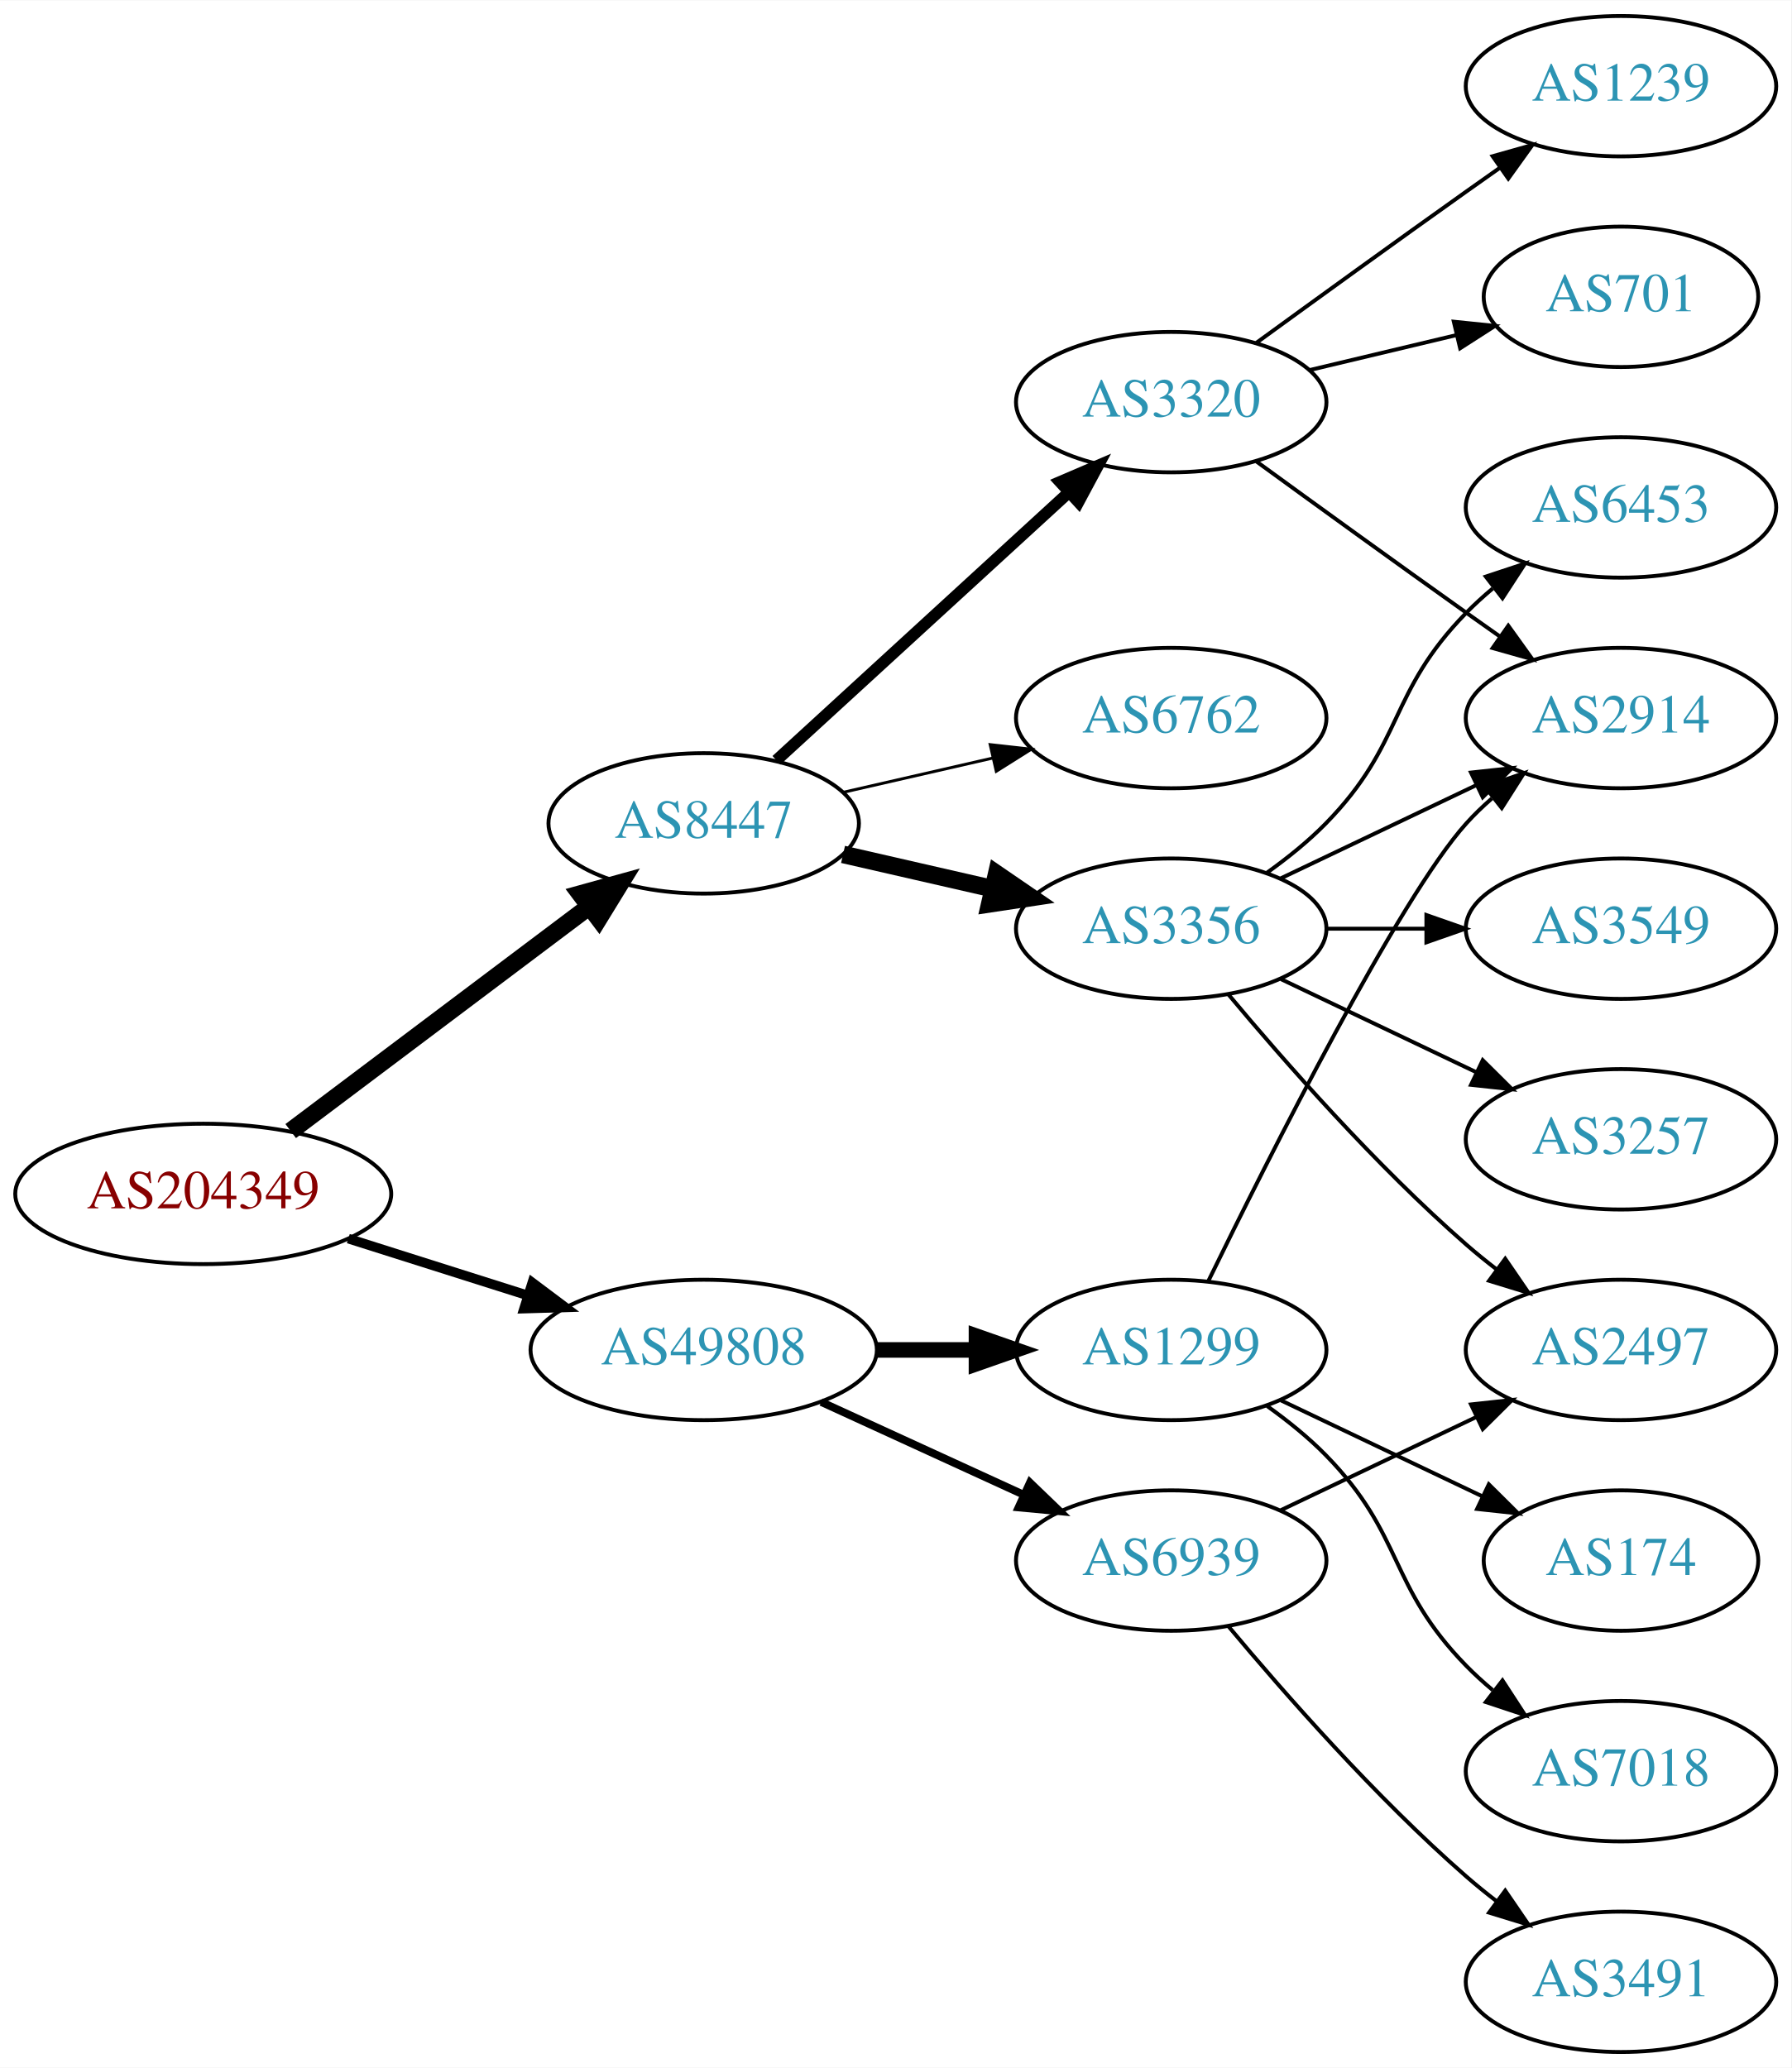
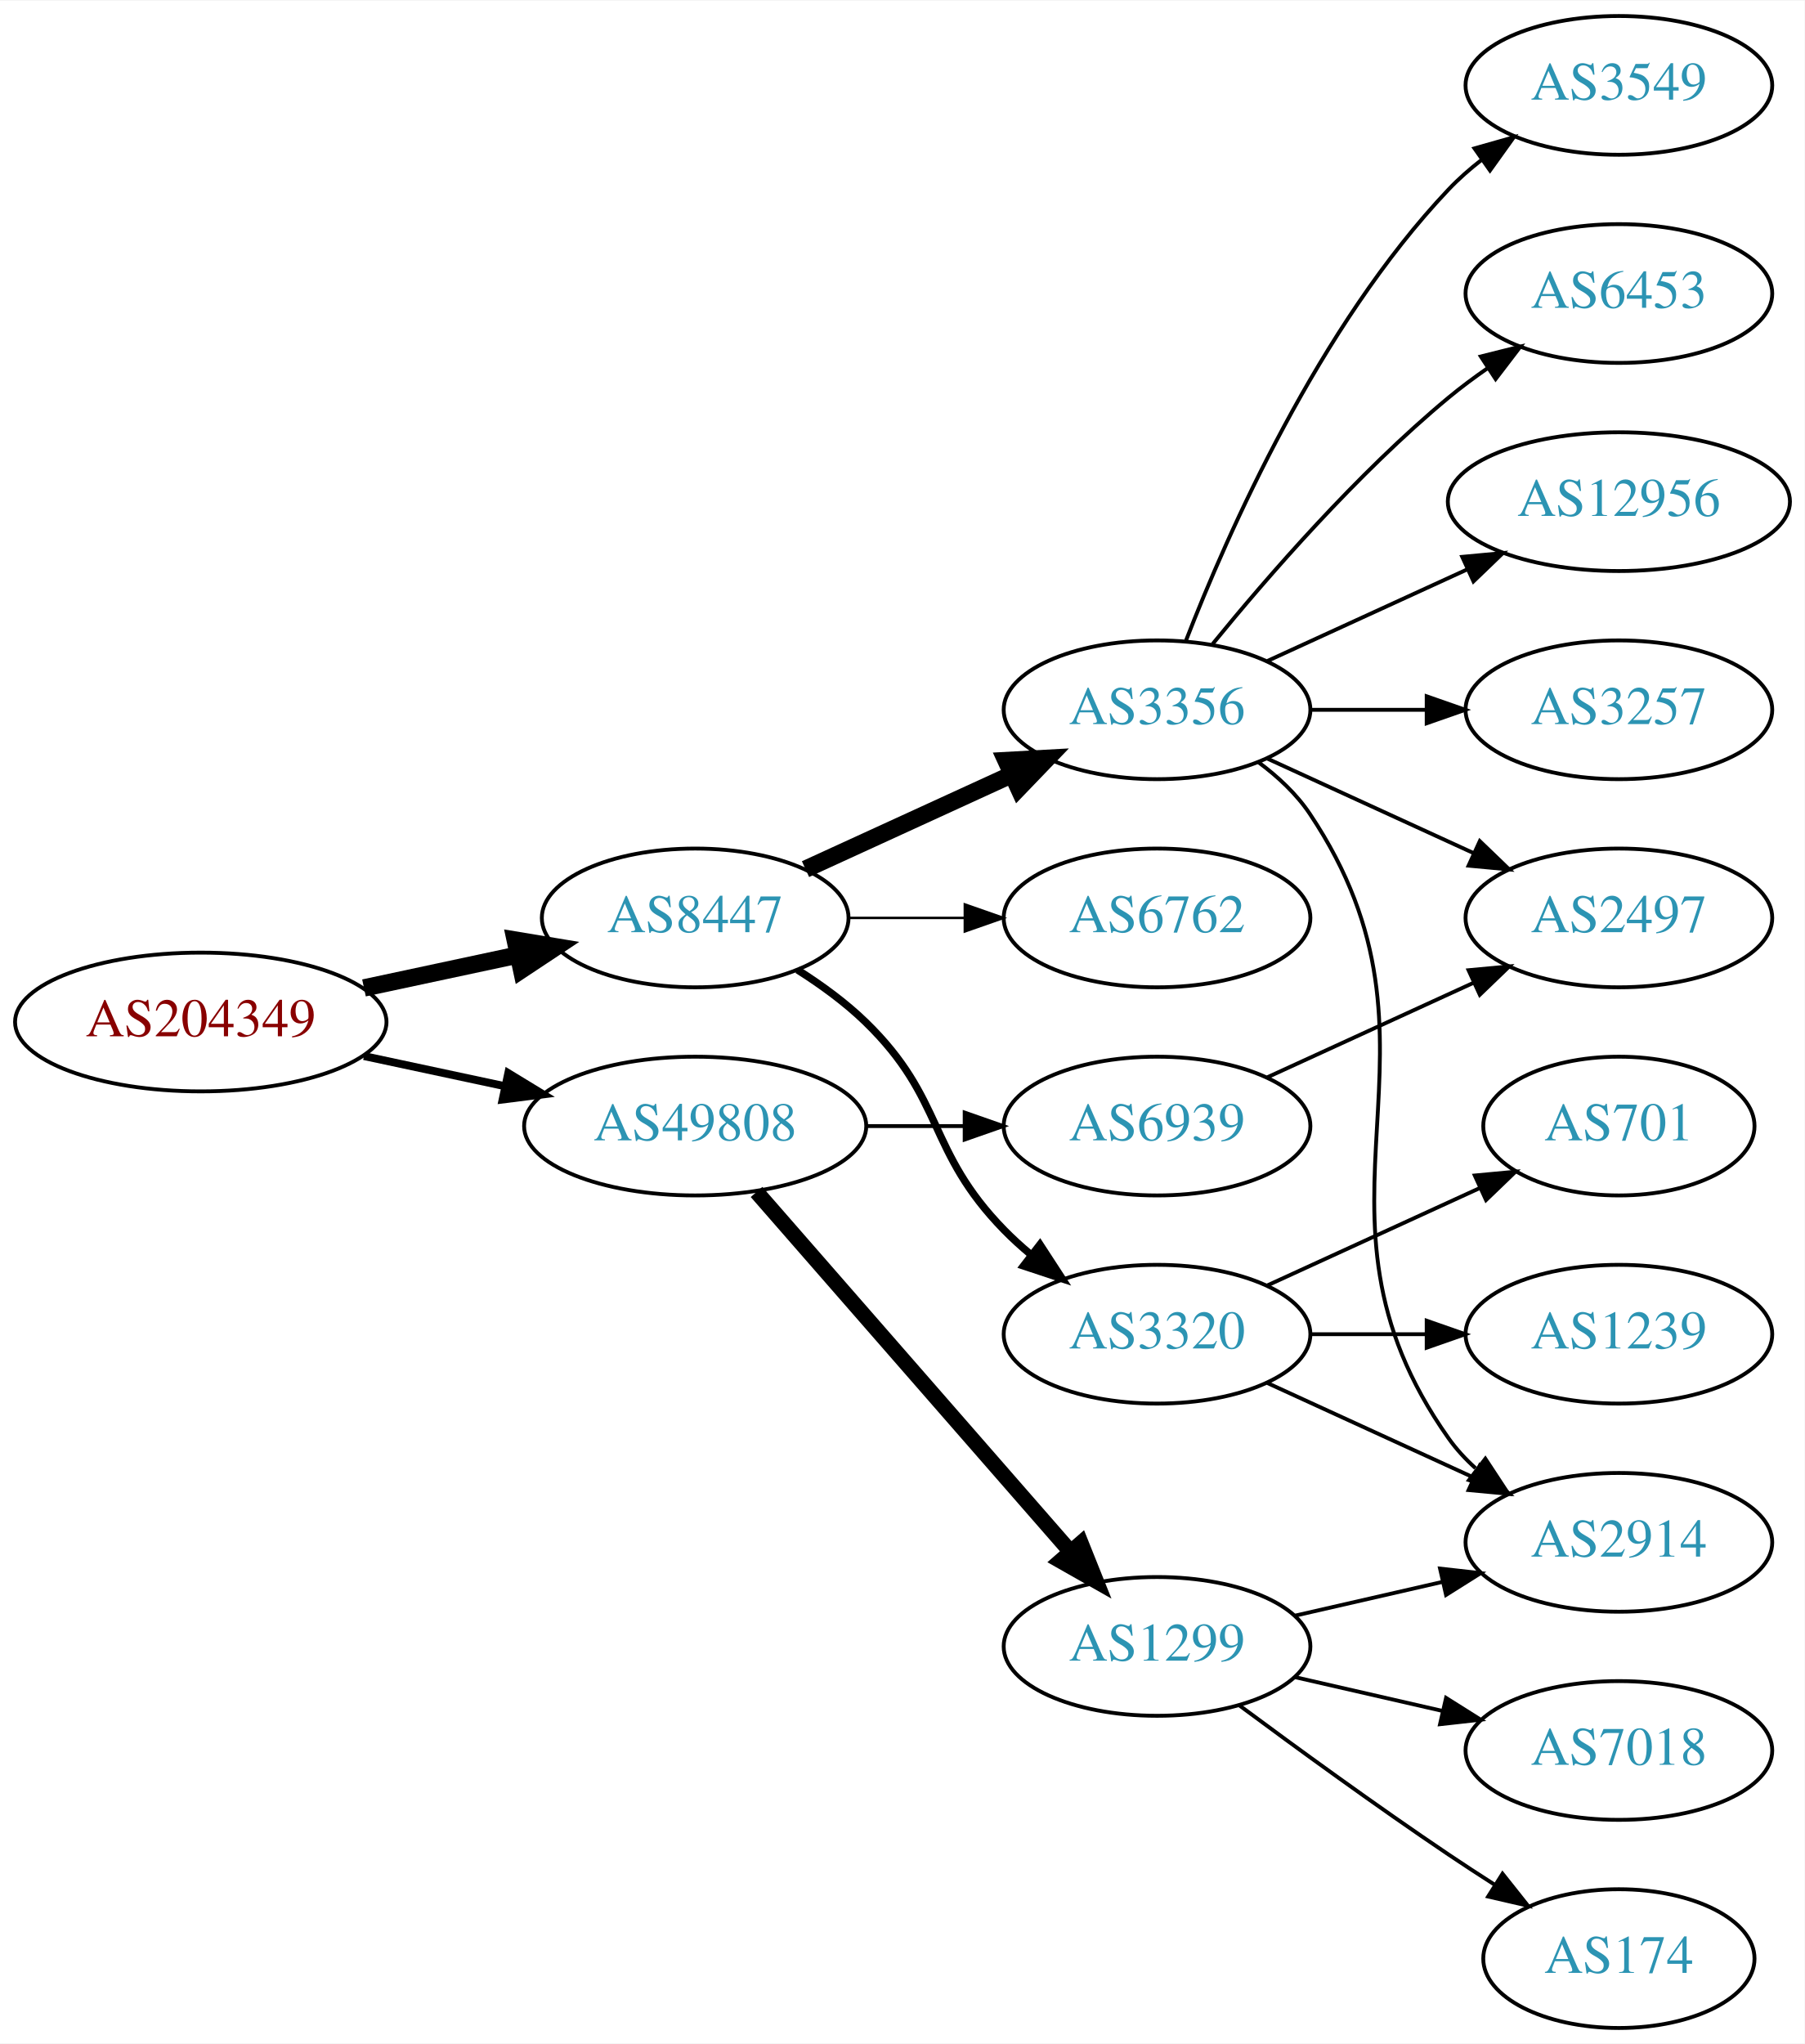
- <svg xmlns="http://www.w3.org/2000/svg" xmlns:xlink="http://www.w3.org/1999/xlink" width="459pt" height="530pt" viewBox="0.00 0.00 459.17 530.00">
+ <svg xmlns="http://www.w3.org/2000/svg" xmlns:xlink="http://www.w3.org/1999/xlink" width="468pt" height="530pt" viewBox="0.00 0.00 468.27 530.00">
  <g id="graph0" class="graph" transform="scale(1 1) rotate(0) translate(4 526)">
-     <polygon fill="white" stroke="none" points="-4,4 -4,-526 455.17,-526 455.17,4 -4,4" />
+     <polygon fill="white" stroke="none" points="-4,4 -4,-526 464.269,-526 464.269,4 -4,4" />
    <g id="node1" class="node">
      <g id="a_node1">
        <a xlink:href="/asn/204349" xlink:title="AS204349 ~ ALDI_SE [AT]">
-           <ellipse fill="#ffffff" stroke="black" cx="48.096" cy="-220" rx="48.192" ry="18" />
-           <text text-anchor="middle" x="48.096" y="-216.3" font-family="Times,serif" font-size="14.00" fill="#880000">AS204349</text>
+           <ellipse fill="#ffffff" stroke="black" cx="48.096" cy="-261" rx="48.192" ry="18" />
+           <text text-anchor="middle" x="48.096" y="-257.3" font-family="Times,serif" font-size="14.00" fill="#880000">AS204349</text>
        </a>
      </g>
    </g>
    <g id="node2" class="node">
      <g id="a_node2">
        <a xlink:href="/asn/8447" xlink:title="AS8447 ~ A1 Telekom Austria AG [AT]">
-           <ellipse fill="#ffffff" stroke="black" cx="176.388" cy="-315" rx="39.794" ry="18" />
-           <text text-anchor="middle" x="176.388" y="-311.3" font-family="Times,serif" font-size="14.00" fill="#2c94b3">AS8447</text>
+           <ellipse fill="#ffffff" stroke="black" cx="176.388" cy="-288" rx="39.794" ry="18" />
+           <text text-anchor="middle" x="176.388" y="-284.3" font-family="Times,serif" font-size="14.00" fill="#2c94b3">AS8447</text>
        </a>
      </g>
    </g>
    <g id="edge1" class="edge">
-       <path fill="none" stroke="black" stroke-width="4.5" d="M70.519,-236.115C91.579,-251.957 123.845,-276.228 147.023,-293.664" />
-       <polygon fill="black" stroke="black" stroke-width="4.5" points="144.756,-296.885 155.114,-299.75 149.49,-290.592 144.756,-296.885" />
+       <path fill="none" stroke="black" stroke-width="4.5" d="M90.448,-269.841C103.163,-272.559 117.222,-275.565 130.181,-278.335" />
+       <polygon fill="black" stroke="black" stroke-width="4.5" points="129.69,-282.257 140.292,-280.497 131.336,-274.556 129.69,-282.257" />
    </g>
    <g id="node3" class="node">
      <g id="a_node3">
        <a xlink:href="/asn/49808" xlink:title="AS49808 ~ POWERSPEED-AS [AT]">
-           <ellipse fill="#ffffff" stroke="black" cx="176.388" cy="-180" rx="44.393" ry="18" />
-           <text text-anchor="middle" x="176.388" y="-176.3" font-family="Times,serif" font-size="14.00" fill="#2c94b3">AS49808</text>
+           <ellipse fill="#ffffff" stroke="black" cx="176.388" cy="-234" rx="44.393" ry="18" />
+           <text text-anchor="middle" x="176.388" y="-230.3" font-family="Times,serif" font-size="14.00" fill="#2c94b3">AS49808</text>
        </a>
      </g>
    </g>
    <g id="edge2" class="edge">
-       <path fill="none" stroke="black" stroke-width="2.455" d="M85.286,-208.538C99.636,-203.993 116.272,-198.723 131.315,-193.959" />
-       <polygon fill="black" stroke="black" stroke-width="2.455" points="132.453,-197.27 140.93,-190.914 130.34,-190.597 132.453,-197.27" />
+       <path fill="none" stroke="black" stroke-width="2.045" d="M90.448,-252.159C102.138,-249.66 114.964,-246.918 127.027,-244.339" />
+       <polygon fill="black" stroke="black" stroke-width="2.045" points="127.891,-247.733 136.939,-242.22 126.428,-240.888 127.891,-247.733" />
    </g>
    <g id="node4" class="node">
      <g id="a_node4">
        <a xlink:href="/asn/3356" xlink:title="AS3356 ~ Level 3 Parent, LLC [US]">
-           <ellipse fill="#ffffff" stroke="black" cx="296.23" cy="-288" rx="39.794" ry="18" />
-           <text text-anchor="middle" x="296.23" y="-284.3" font-family="Times,serif" font-size="14.00" fill="#2c94b3">AS3356</text>
+           <ellipse fill="#ffffff" stroke="black" cx="296.23" cy="-342" rx="39.794" ry="18" />
+           <text text-anchor="middle" x="296.23" y="-338.3" font-family="Times,serif" font-size="14.00" fill="#2c94b3">AS3356</text>
        </a>
      </g>
    </g>
    <g id="edge3" class="edge">
-       <path fill="none" stroke="black" stroke-width="4.5" d="M212.107,-307.045C224.107,-304.296 237.728,-301.175 250.42,-298.267" />
-       <polygon fill="black" stroke="black" stroke-width="4.5" points="251.484,-302.063 260.352,-295.991 249.725,-294.387 251.484,-302.063" />
+       <path fill="none" stroke="black" stroke-width="4.5" d="M205.016,-300.661C220.973,-307.973 241.244,-317.261 258.527,-325.181" />
+       <polygon fill="black" stroke="black" stroke-width="4.5" points="257.043,-328.832 267.774,-329.419 260.324,-321.673 257.043,-328.832" />
    </g>
    <g id="node5" class="node">
      <g id="a_node5">
        <a xlink:href="/asn/3320" xlink:title="AS3320 ~ DTAG [DE]">
-           <ellipse fill="#ffffff" stroke="black" cx="296.23" cy="-423" rx="39.794" ry="18" />
-           <text text-anchor="middle" x="296.23" y="-419.3" font-family="Times,serif" font-size="14.00" fill="#2c94b3">AS3320</text>
+           <ellipse fill="#ffffff" stroke="black" cx="296.23" cy="-180" rx="39.794" ry="18" />
+           <text text-anchor="middle" x="296.23" y="-176.3" font-family="Times,serif" font-size="14.00" fill="#2c94b3">AS3320</text>
        </a>
      </g>
    </g>
    <g id="edge4" class="edge">
-       <path fill="none" stroke="black" stroke-width="3" d="M195.03,-331.169C214.902,-349.382 247.365,-379.133 269.934,-399.817" />
-       <polygon fill="black" stroke="black" stroke-width="3" points="267.73,-402.545 277.467,-406.721 272.46,-397.384 267.73,-402.545" />
+       <path fill="none" stroke="black" stroke-width="1.929" d="M202.917,-274.538C209.079,-270.638 215.381,-266.052 220.584,-261 241.277,-240.906 236.411,-227.617 256.584,-207 258.676,-204.861 260.96,-202.782 263.337,-200.79" />
+       <polygon fill="black" stroke="black" stroke-width="1.929" points="265.855,-203.268 271.636,-194.389 261.58,-197.725 265.855,-203.268" />
    </g>
    <g id="node6" class="node">
      <g id="a_node6">
        <a xlink:href="/asn/6762" xlink:title="AS6762 ~ TELECOM ITALIA SPARKLE S.p.A. [IT]">
-           <ellipse fill="#ffffff" stroke="black" cx="296.23" cy="-342" rx="39.794" ry="18" />
-           <text text-anchor="middle" x="296.23" y="-338.3" font-family="Times,serif" font-size="14.00" fill="#2c94b3">AS6762</text>
+           <ellipse fill="#ffffff" stroke="black" cx="296.23" cy="-288" rx="39.794" ry="18" />
+           <text text-anchor="middle" x="296.23" y="-284.3" font-family="Times,serif" font-size="14.00" fill="#2c94b3">AS6762</text>
        </a>
      </g>
    </g>
    <g id="edge5" class="edge">
-       <path fill="none" stroke="black" stroke-width="0.75" d="M212.107,-322.955C224.107,-325.704 237.728,-328.825 250.42,-331.733" />
-       <polygon fill="black" stroke="black" stroke-width="0.75" points="249.823,-335.187 260.352,-334.009 251.386,-328.364 249.823,-335.187" />
-     </g>
-     <g id="node14" class="node">
-       <g id="a_node14">
-         <a xlink:href="/asn/1299" xlink:title="AS1299 ~ Telia Carrier [EU]">
-           <ellipse fill="#ffffff" stroke="black" cx="296.23" cy="-180" rx="39.794" ry="18" />
-           <text text-anchor="middle" x="296.23" y="-176.3" font-family="Times,serif" font-size="14.00" fill="#2c94b3">AS1299</text>
-         </a>
-       </g>
-     </g>
-     <g id="edge14" class="edge">
-       <path fill="none" stroke="black" stroke-width="4" d="M220.599,-180C228.911,-180 237.674,-180 246.156,-180" />
-       <polygon fill="black" stroke="black" stroke-width="4" points="246.315,-183.5 256.315,-180 246.315,-176.5 246.315,-183.5" />
+       <path fill="none" stroke="black" stroke-width="0.643" d="M216.3,-288C225.854,-288 236.203,-288 246.166,-288" />
+       <polygon fill="black" stroke="black" stroke-width="0.643" points="246.358,-291.5 256.358,-288 246.358,-284.5 246.358,-291.5" />
    </g>
    <g id="node15" class="node">
      <g id="a_node15">
+         <a xlink:href="/asn/1299" xlink:title="AS1299 ~ Telia Carrier [EU]">
+           <ellipse fill="#ffffff" stroke="black" cx="296.23" cy="-99" rx="39.794" ry="18" />
+           <text text-anchor="middle" x="296.23" y="-95.3" font-family="Times,serif" font-size="14.00" fill="#2c94b3">AS1299</text>
+         </a>
+       </g>
+     </g>
+     <g id="edge15" class="edge">
+       <path fill="none" stroke="black" stroke-width="4" d="M192.312,-216.902C212.855,-193.369 249.974,-150.845 273.571,-123.813" />
+       <polygon fill="black" stroke="black" stroke-width="4" points="276.487,-125.794 280.426,-115.959 271.214,-121.191 276.487,-125.794" />
+     </g>
+     <g id="node16" class="node">
+       <g id="a_node16">
        <a xlink:href="/asn/6939" xlink:title="AS6939 ~ Hurricane Electric LLC [US]">
-           <ellipse fill="#ffffff" stroke="black" cx="296.23" cy="-126" rx="39.794" ry="18" />
-           <text text-anchor="middle" x="296.23" y="-122.3" font-family="Times,serif" font-size="14.00" fill="#2c94b3">AS6939</text>
-         </a>
-       </g>
-     </g>
-     <g id="edge15" class="edge">
-       <path fill="none" stroke="black" stroke-width="2" d="M206.517,-166.652C222.128,-159.498 241.526,-150.609 258.198,-142.97" />
-       <polygon fill="black" stroke="black" stroke-width="2" points="260.017,-145.986 267.65,-138.638 257.101,-139.622 260.017,-145.986" />
+           <ellipse fill="#ffffff" stroke="black" cx="296.23" cy="-234" rx="39.794" ry="18" />
+           <text text-anchor="middle" x="296.23" y="-230.3" font-family="Times,serif" font-size="14.00" fill="#2c94b3">AS6939</text>
+         </a>
+       </g>
+     </g>
+     <g id="edge16" class="edge">
+       <path fill="none" stroke="black" d="M220.599,-234C228.911,-234 237.674,-234 246.156,-234" />
+       <polygon fill="black" stroke="black" points="246.315,-237.5 256.315,-234 246.315,-230.5 246.315,-237.5" />
    </g>
    <g id="node7" class="node">
      <g id="a_node7">
-         <a xlink:href="/asn/6453" xlink:title="AS6453 ~ TATA COMMUNICATIONS (AMERICA) INC [US]">
-           <ellipse fill="#ffffff" stroke="black" cx="411.523" cy="-396" rx="39.794" ry="18" />
-           <text text-anchor="middle" x="411.523" y="-392.3" font-family="Times,serif" font-size="14.00" fill="#2c94b3">AS6453</text>
+         <a xlink:href="/asn/2497" xlink:title="AS2497 ~ Internet Initiative Japan Inc. [JP]">
+           <ellipse fill="#ffffff" stroke="black" cx="416.073" cy="-288" rx="39.794" ry="18" />
+           <text text-anchor="middle" x="416.073" y="-284.3" font-family="Times,serif" font-size="14.00" fill="#2c94b3">AS2497</text>
        </a>
      </g>
    </g>
    <g id="edge6" class="edge">
-       <path fill="none" stroke="black" d="M320.824,-302.389C326.08,-306.148 331.412,-310.437 335.877,-315 356.049,-335.617 351.704,-348.383 371.877,-369 373.969,-371.139 376.253,-373.218 378.63,-375.21" />
-       <polygon fill="black" stroke="black" points="376.873,-378.275 386.929,-381.611 381.148,-372.732 376.873,-378.275" />
+       <path fill="none" stroke="black" d="M324.859,-329.339C340.816,-322.027 361.087,-312.739 378.369,-304.819" />
+       <polygon fill="black" stroke="black" points="379.984,-307.929 387.617,-300.581 377.068,-301.565 379.984,-307.929" />
    </g>
    <g id="node8" class="node">
      <g id="a_node8">
-         <a xlink:href="/asn/3549" xlink:title="AS3549 ~ Level 3 Parent, LLC [US]">
-           <ellipse fill="#ffffff" stroke="black" cx="411.523" cy="-288" rx="39.794" ry="18" />
-           <text text-anchor="middle" x="411.523" y="-284.3" font-family="Times,serif" font-size="14.00" fill="#2c94b3">AS3549</text>
+         <a xlink:href="/asn/2914" xlink:title="AS2914 ~ NTT America, Inc. [US]">
+           <ellipse fill="#ffffff" stroke="black" cx="416.073" cy="-126" rx="39.794" ry="18" />
+           <text text-anchor="middle" x="416.073" y="-122.3" font-family="Times,serif" font-size="14.00" fill="#2c94b3">AS2914</text>
        </a>
      </g>
    </g>
    <g id="edge7" class="edge">
-       <path fill="none" stroke="black" d="M335.902,-288C344.105,-288 352.869,-288 361.401,-288" />
-       <polygon fill="black" stroke="black" points="361.641,-291.5 371.641,-288 361.641,-284.5 361.641,-291.5" />
+       <path fill="none" stroke="black" d="M322.549,-328.393C327.605,-324.649 332.417,-320.169 335.877,-315 376.901,-253.706 329.297,-213.225 371.877,-153 373.868,-150.184 376.255,-147.599 378.871,-145.24" />
+       <polygon fill="black" stroke="black" points="381.423,-147.694 387.239,-138.838 377.17,-142.135 381.423,-147.694" />
    </g>
    <g id="node9" class="node">
      <g id="a_node9">
-         <a xlink:href="/asn/3257" xlink:title="AS3257 ~ GTT [DE]">
-           <ellipse fill="#ffffff" stroke="black" cx="411.523" cy="-234" rx="39.794" ry="18" />
-           <text text-anchor="middle" x="411.523" y="-230.3" font-family="Times,serif" font-size="14.00" fill="#2c94b3">AS3257</text>
+         <a xlink:href="/asn/12956" xlink:title="AS12956 ~ TELXIUS [ES]">
+           <ellipse fill="#ffffff" stroke="black" cx="416.073" cy="-396" rx="44.393" ry="18" />
+           <text text-anchor="middle" x="416.073" y="-392.3" font-family="Times,serif" font-size="14.00" fill="#2c94b3">AS12956</text>
        </a>
      </g>
    </g>
    <g id="edge8" class="edge">
-       <path fill="none" stroke="black" d="M324.367,-275.066C339.361,-267.919 358.182,-258.948 374.405,-251.215" />
-       <polygon fill="black" stroke="black" points="376.087,-254.291 383.608,-246.829 373.075,-247.972 376.087,-254.291" />
+       <path fill="none" stroke="black" d="M324.859,-354.661C340.357,-361.762 359.923,-370.728 376.87,-378.494" />
+       <polygon fill="black" stroke="black" points="375.424,-381.681 385.973,-382.665 378.34,-375.317 375.424,-381.681" />
    </g>
    <g id="node10" class="node">
      <g id="a_node10">
-         <a xlink:href="/asn/2497" xlink:title="AS2497 ~ Internet Initiative Japan Inc. [JP]">
-           <ellipse fill="#ffffff" stroke="black" cx="411.523" cy="-180" rx="39.794" ry="18" />
-           <text text-anchor="middle" x="411.523" y="-176.3" font-family="Times,serif" font-size="14.00" fill="#2c94b3">AS2497</text>
+         <a xlink:href="/asn/3257" xlink:title="AS3257 ~ GTT [DE]">
+           <ellipse fill="#ffffff" stroke="black" cx="416.073" cy="-342" rx="39.794" ry="18" />
+           <text text-anchor="middle" x="416.073" y="-338.3" font-family="Times,serif" font-size="14.00" fill="#2c94b3">AS3257</text>
        </a>
      </g>
    </g>
    <g id="edge9" class="edge">
-       <path fill="none" stroke="black" d="M310.86,-271.183C325.143,-254.071 348.689,-227.255 371.877,-207 374.342,-204.846 376.981,-202.706 379.678,-200.628" />
-       <polygon fill="black" stroke="black" points="381.851,-203.375 387.832,-194.63 377.703,-197.736 381.851,-203.375" />
+       <path fill="none" stroke="black" d="M336.143,-342C345.696,-342 356.046,-342 366.008,-342" />
+       <polygon fill="black" stroke="black" points="366.201,-345.5 376.201,-342 366.201,-338.5 366.201,-345.5" />
    </g>
    <g id="node11" class="node">
      <g id="a_node11">
-         <a xlink:href="/asn/2914" xlink:title="AS2914 ~ NTT America, Inc. [US]">
-           <ellipse fill="#ffffff" stroke="black" cx="411.523" cy="-342" rx="39.794" ry="18" />
-           <text text-anchor="middle" x="411.523" y="-338.3" font-family="Times,serif" font-size="14.00" fill="#2c94b3">AS2914</text>
+         <a xlink:href="/asn/3549" xlink:title="AS3549 ~ Level 3 Parent, LLC [US]">
+           <ellipse fill="#ffffff" stroke="black" cx="416.073" cy="-504" rx="39.794" ry="18" />
+           <text text-anchor="middle" x="416.073" y="-500.3" font-family="Times,serif" font-size="14.00" fill="#2c94b3">AS3549</text>
        </a>
      </g>
    </g>
    <g id="edge10" class="edge">
-       <path fill="none" stroke="black" d="M324.367,-300.934C339.361,-308.081 358.182,-317.052 374.405,-324.785" />
-       <polygon fill="black" stroke="black" points="373.075,-328.028 383.608,-329.171 376.087,-321.709 373.075,-328.028" />
-     </g>
-     <g id="edge12" class="edge">
-       <path fill="none" stroke="black" d="M318.078,-407.778C333.012,-396.909 353.626,-381.975 371.877,-369 374.697,-366.995 377.64,-364.915 380.588,-362.841" />
-       <polygon fill="black" stroke="black" points="382.634,-365.681 388.813,-357.074 378.616,-359.95 382.634,-365.681" />
+       <path fill="none" stroke="black" d="M303.753,-359.994C314.504,-387.728 338.161,-441.429 371.877,-477 374.462,-479.728 377.38,-482.294 380.448,-484.677" />
+       <polygon fill="black" stroke="black" points="378.602,-487.658 388.797,-490.543 382.627,-481.93 378.602,-487.658" />
    </g>
    <g id="node12" class="node">
      <g id="a_node12">
-         <a xlink:href="/asn/1239" xlink:title="AS1239 ~ Sprint [US]">
-           <ellipse fill="#ffffff" stroke="black" cx="411.523" cy="-504" rx="39.794" ry="18" />
-           <text text-anchor="middle" x="411.523" y="-500.3" font-family="Times,serif" font-size="14.00" fill="#2c94b3">AS1239</text>
+         <a xlink:href="/asn/6453" xlink:title="AS6453 ~ TATA COMMUNICATIONS (AMERICA) INC [US]">
+           <ellipse fill="#ffffff" stroke="black" cx="416.073" cy="-450" rx="39.794" ry="18" />
+           <text text-anchor="middle" x="416.073" y="-446.3" font-family="Times,serif" font-size="14.00" fill="#2c94b3">AS6453</text>
        </a>
      </g>
    </g>
    <g id="edge11" class="edge">
-       <path fill="none" stroke="black" d="M318.078,-438.222C333.012,-449.091 353.626,-464.025 371.877,-477 374.697,-479.005 377.64,-481.085 380.588,-483.159" />
-       <polygon fill="black" stroke="black" points="378.616,-486.05 388.813,-488.926 382.634,-480.319 378.616,-486.05" />
+       <path fill="none" stroke="black" d="M310.649,-359.065C324.764,-376.375 348.178,-403.345 371.877,-423 375.093,-425.668 378.594,-428.27 382.164,-430.741" />
+       <polygon fill="black" stroke="black" points="380.242,-433.666 390.52,-436.236 384.088,-427.817 380.242,-433.666" />
+     </g>
+     <g id="edge14" class="edge">
+       <path fill="none" stroke="black" d="M324.859,-167.339C340.816,-160.027 361.087,-150.739 378.369,-142.819" />
+       <polygon fill="black" stroke="black" points="379.984,-145.929 387.617,-138.581 377.068,-139.565 379.984,-145.929" />
    </g>
    <g id="node13" class="node">
      <g id="a_node13">
        <a xlink:href="/asn/701" xlink:title="AS701 ~ UUNET [US]">
-           <ellipse fill="#ffffff" stroke="black" cx="411.523" cy="-450" rx="35.194" ry="18" />
-           <text text-anchor="middle" x="411.523" y="-446.3" font-family="Times,serif" font-size="14.00" fill="#2c94b3">AS701</text>
+           <ellipse fill="#ffffff" stroke="black" cx="416.073" cy="-234" rx="35.194" ry="18" />
+           <text text-anchor="middle" x="416.073" y="-230.3" font-family="Times,serif" font-size="14.00" fill="#2c94b3">AS701</text>
+         </a>
+       </g>
+     </g>
+     <g id="edge12" class="edge">
+       <path fill="none" stroke="black" d="M324.859,-192.661C341.275,-200.183 362.257,-209.798 379.854,-217.861" />
+       <polygon fill="black" stroke="black" points="378.682,-221.174 389.231,-222.158 381.598,-214.811 378.682,-221.174" />
+     </g>
+     <g id="node14" class="node">
+       <g id="a_node14">
+         <a xlink:href="/asn/1239" xlink:title="AS1239 ~ Sprint [US]">
+           <ellipse fill="#ffffff" stroke="black" cx="416.073" cy="-180" rx="39.794" ry="18" />
+           <text text-anchor="middle" x="416.073" y="-176.3" font-family="Times,serif" font-size="14.00" fill="#2c94b3">AS1239</text>
        </a>
      </g>
    </g>
    <g id="edge13" class="edge">
-       <path fill="none" stroke="black" d="M331.837,-431.248C343.632,-434.058 356.937,-437.229 369.204,-440.153" />
-       <polygon fill="black" stroke="black" points="368.67,-443.624 379.209,-442.537 370.293,-436.814 368.67,-443.624" />
-     </g>
-     <g id="edge16" class="edge">
-       <path fill="none" stroke="black" d="M305.668,-197.511C321.286,-229.509 354.673,-295.893 371.877,-315 373.879,-317.224 376.098,-319.363 378.43,-321.397" />
-       <polygon fill="black" stroke="black" points="376.628,-324.433 386.649,-327.873 380.961,-318.935 376.628,-324.433" />
-     </g>
-     <g id="node16" class="node">
-       <g id="a_node16">
-         <a xlink:href="/asn/174" xlink:title="AS174 ~ Cogent Communications [US]">
-           <ellipse fill="#ffffff" stroke="black" cx="411.523" cy="-126" rx="35.194" ry="18" />
-           <text text-anchor="middle" x="411.523" y="-122.3" font-family="Times,serif" font-size="14.00" fill="#2c94b3">AS174</text>
-         </a>
-       </g>
-     </g>
-     <g id="edge17" class="edge">
-       <path fill="none" stroke="black" d="M324.367,-167.066C339.798,-159.71 359.284,-150.423 375.819,-142.541" />
-       <polygon fill="black" stroke="black" points="377.64,-145.551 385.161,-138.089 374.628,-139.232 377.64,-145.551" />
+       <path fill="none" stroke="black" d="M336.143,-180C345.696,-180 356.046,-180 366.008,-180" />
+       <polygon fill="black" stroke="black" points="366.201,-183.5 376.201,-180 366.201,-176.5 366.201,-183.5" />
+     </g>
+     <g id="edge18" class="edge">
+       <path fill="none" stroke="black" d="M331.949,-106.955C343.949,-109.704 357.57,-112.825 370.263,-115.733" />
+       <polygon fill="black" stroke="black" points="369.665,-119.187 380.194,-118.009 371.229,-112.364 369.665,-119.187" />
    </g>
    <g id="node17" class="node">
      <g id="a_node17">
        <a xlink:href="/asn/7018" xlink:title="AS7018 ~ AT&amp;T Services, Inc. [US]">
-           <ellipse fill="#ffffff" stroke="black" cx="411.523" cy="-72" rx="39.794" ry="18" />
-           <text text-anchor="middle" x="411.523" y="-68.3" font-family="Times,serif" font-size="14.00" fill="#2c94b3">AS7018</text>
-         </a>
-       </g>
-     </g>
-     <g id="edge18" class="edge">
-       <path fill="none" stroke="black" d="M320.824,-165.611C326.08,-161.852 331.412,-157.563 335.877,-153 356.049,-132.383 351.704,-119.617 371.877,-99 373.969,-96.861 376.253,-94.782 378.63,-92.79" />
-       <polygon fill="black" stroke="black" points="381.148,-95.268 386.929,-86.389 376.873,-89.725 381.148,-95.268" />
+           <ellipse fill="#ffffff" stroke="black" cx="416.073" cy="-72" rx="39.794" ry="18" />
+           <text text-anchor="middle" x="416.073" y="-68.3" font-family="Times,serif" font-size="14.00" fill="#2c94b3">AS7018</text>
+         </a>
+       </g>
    </g>
    <g id="edge19" class="edge">
-       <path fill="none" stroke="black" d="M324.367,-138.934C339.361,-146.081 358.182,-155.052 374.405,-162.785" />
-       <polygon fill="black" stroke="black" points="373.075,-166.028 383.608,-167.171 376.087,-159.709 373.075,-166.028" />
+       <path fill="none" stroke="black" d="M331.949,-91.045C343.949,-88.296 357.57,-85.175 370.263,-82.267" />
+       <polygon fill="black" stroke="black" points="371.229,-85.636 380.194,-79.991 369.665,-78.813 371.229,-85.636" />
    </g>
    <g id="node18" class="node">
      <g id="a_node18">
-         <a xlink:href="/asn/3491" xlink:title="AS3491 ~ PCCW Global, Inc. [US]">
-           <ellipse fill="#ffffff" stroke="black" cx="411.523" cy="-18" rx="39.794" ry="18" />
-           <text text-anchor="middle" x="411.523" y="-14.3" font-family="Times,serif" font-size="14.00" fill="#2c94b3">AS3491</text>
+         <a xlink:href="/asn/174" xlink:title="AS174 ~ Cogent Communications [US]">
+           <ellipse fill="#ffffff" stroke="black" cx="416.073" cy="-18" rx="35.194" ry="18" />
+           <text text-anchor="middle" x="416.073" y="-14.3" font-family="Times,serif" font-size="14.00" fill="#2c94b3">AS174</text>
        </a>
      </g>
    </g>
    <g id="edge20" class="edge">
-       <path fill="none" stroke="black" d="M310.86,-109.183C325.143,-92.071 348.689,-65.255 371.877,-45 374.342,-42.846 376.981,-40.706 379.678,-38.628" />
-       <polygon fill="black" stroke="black" points="381.851,-41.375 387.832,-32.63 377.703,-35.736 381.851,-41.375" />
+       <path fill="none" stroke="black" d="M317.56,-83.723C332.423,-72.696 353.167,-57.593 371.877,-45 375.694,-42.431 379.744,-39.79 383.774,-37.214" />
+       <polygon fill="black" stroke="black" points="385.878,-40.025 392.468,-31.729 382.143,-34.105 385.878,-40.025" />
+     </g>
+     <g id="edge17" class="edge">
+       <path fill="none" stroke="black" d="M324.859,-246.661C340.816,-253.973 361.087,-263.261 378.369,-271.181" />
+       <polygon fill="black" stroke="black" points="377.068,-274.435 387.617,-275.419 379.984,-268.071 377.068,-274.435" />
    </g>
  </g>
</svg>
